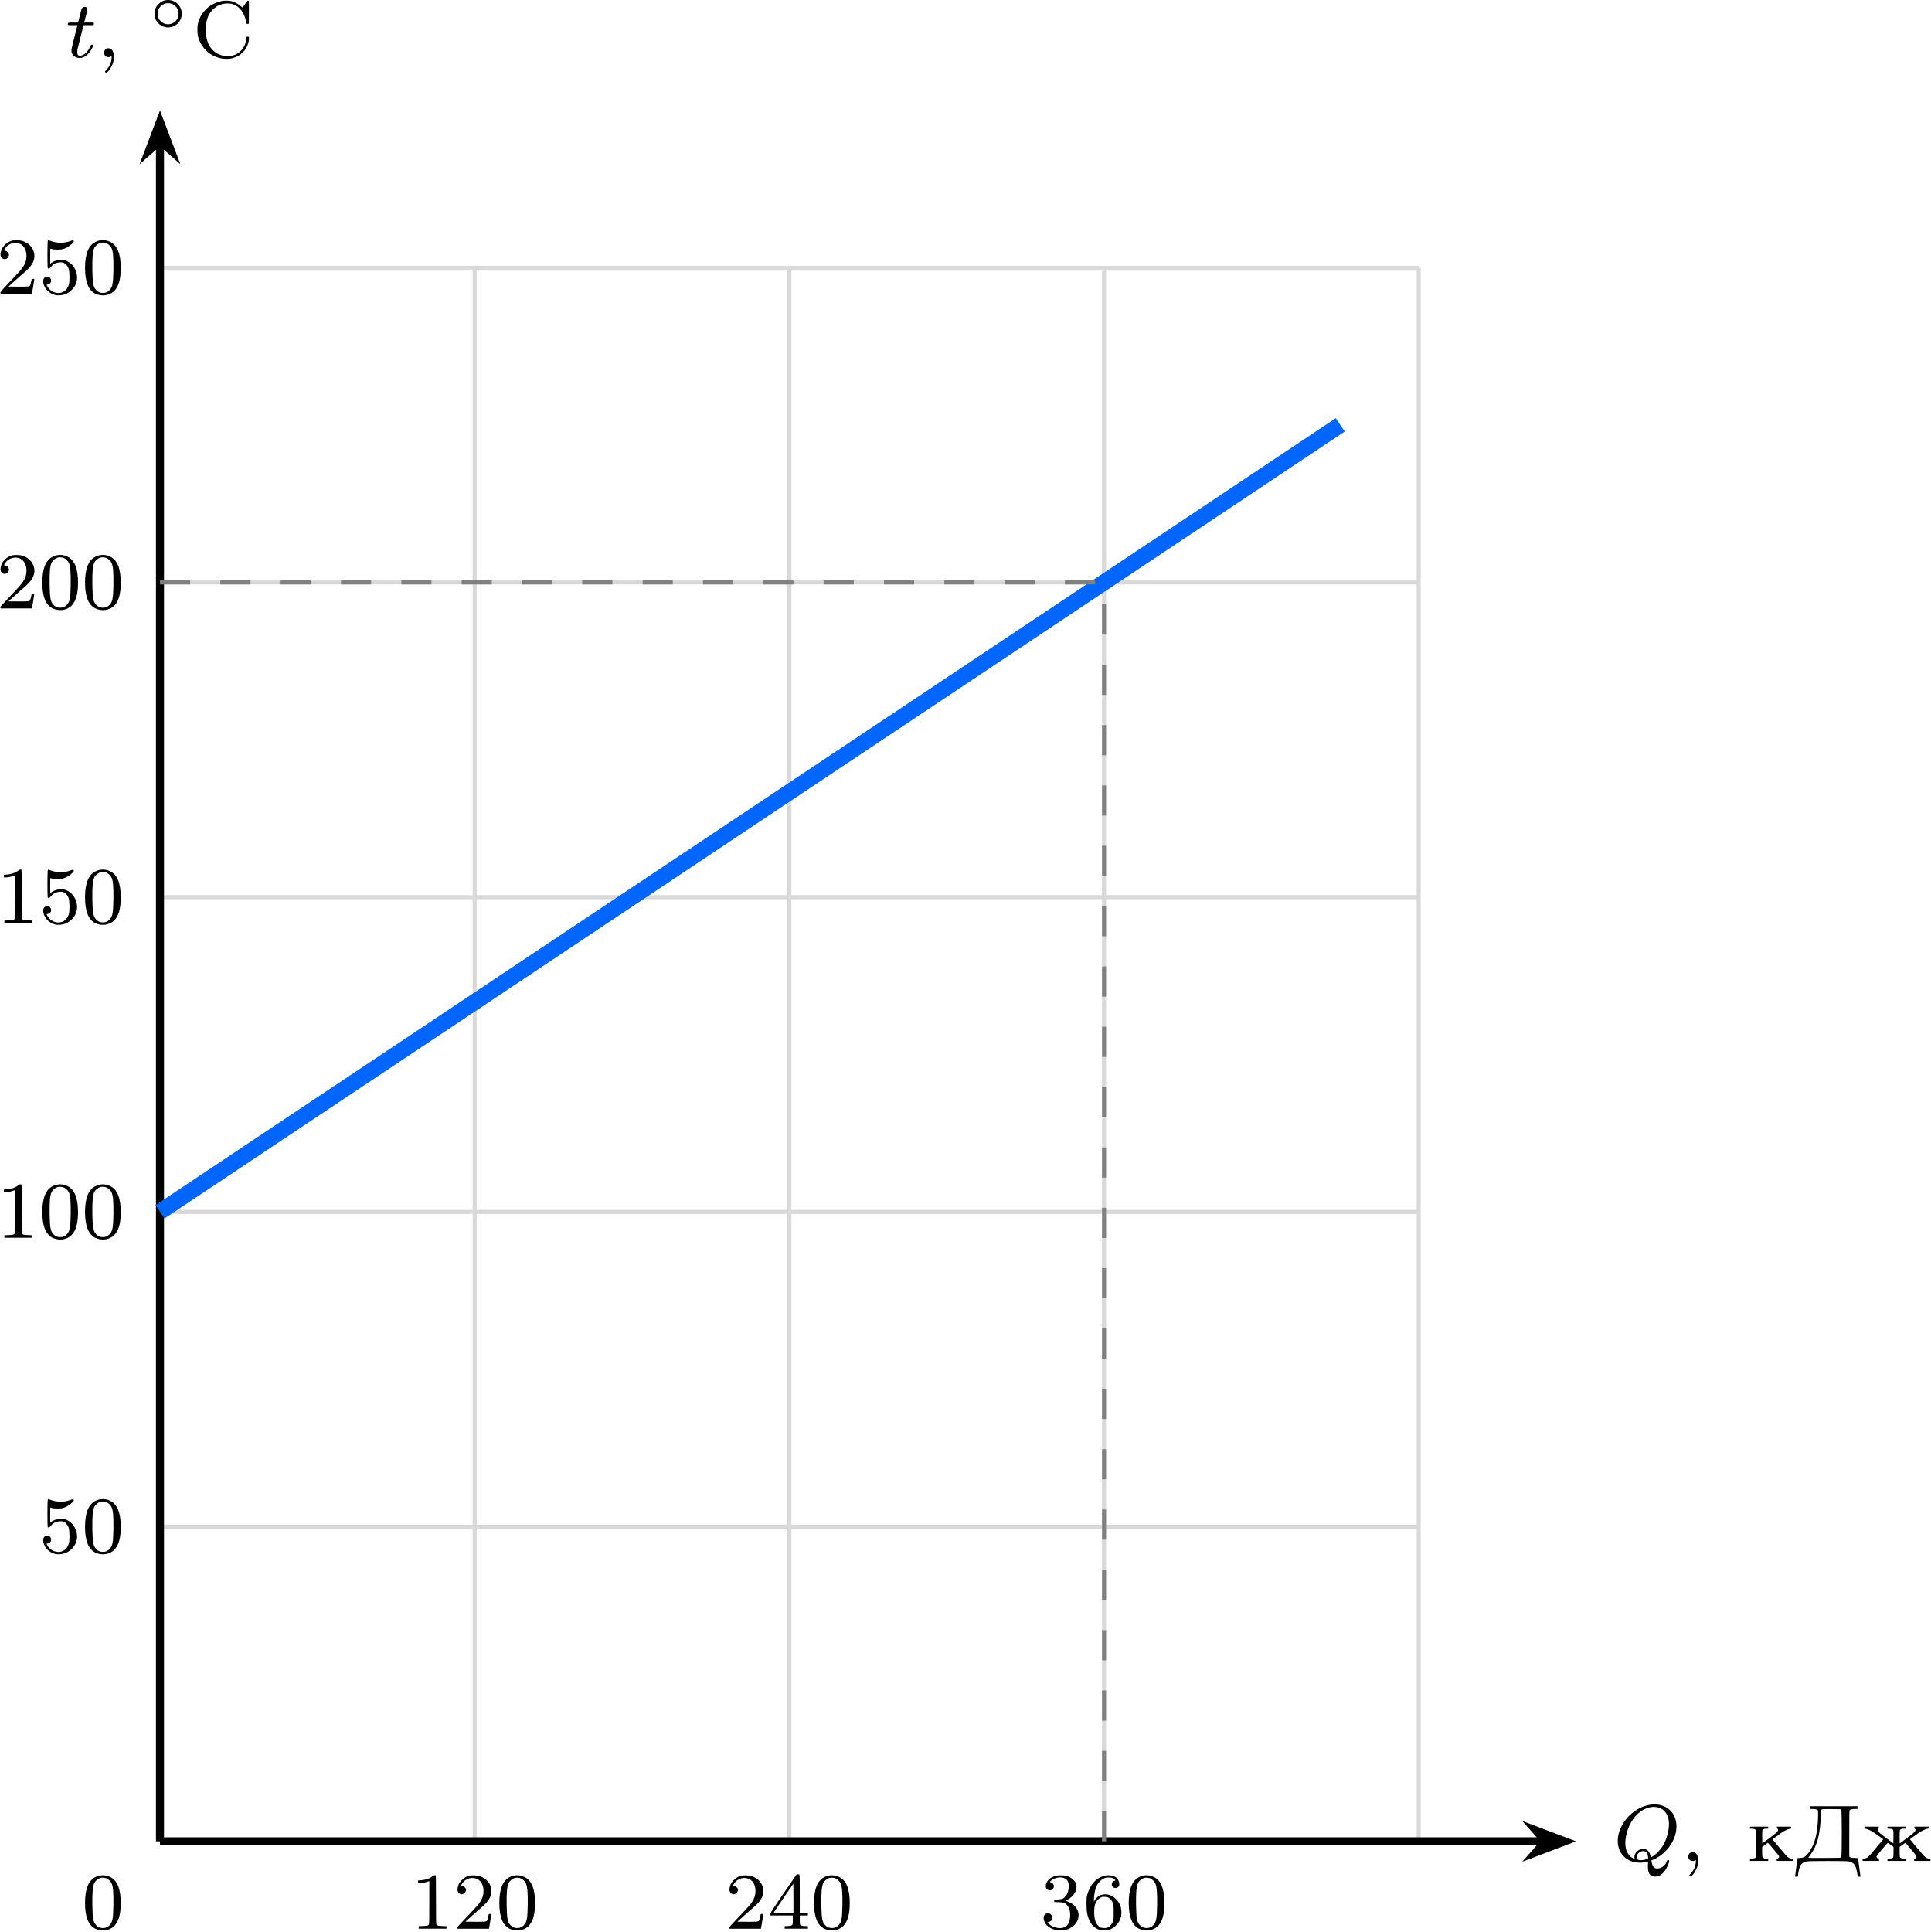
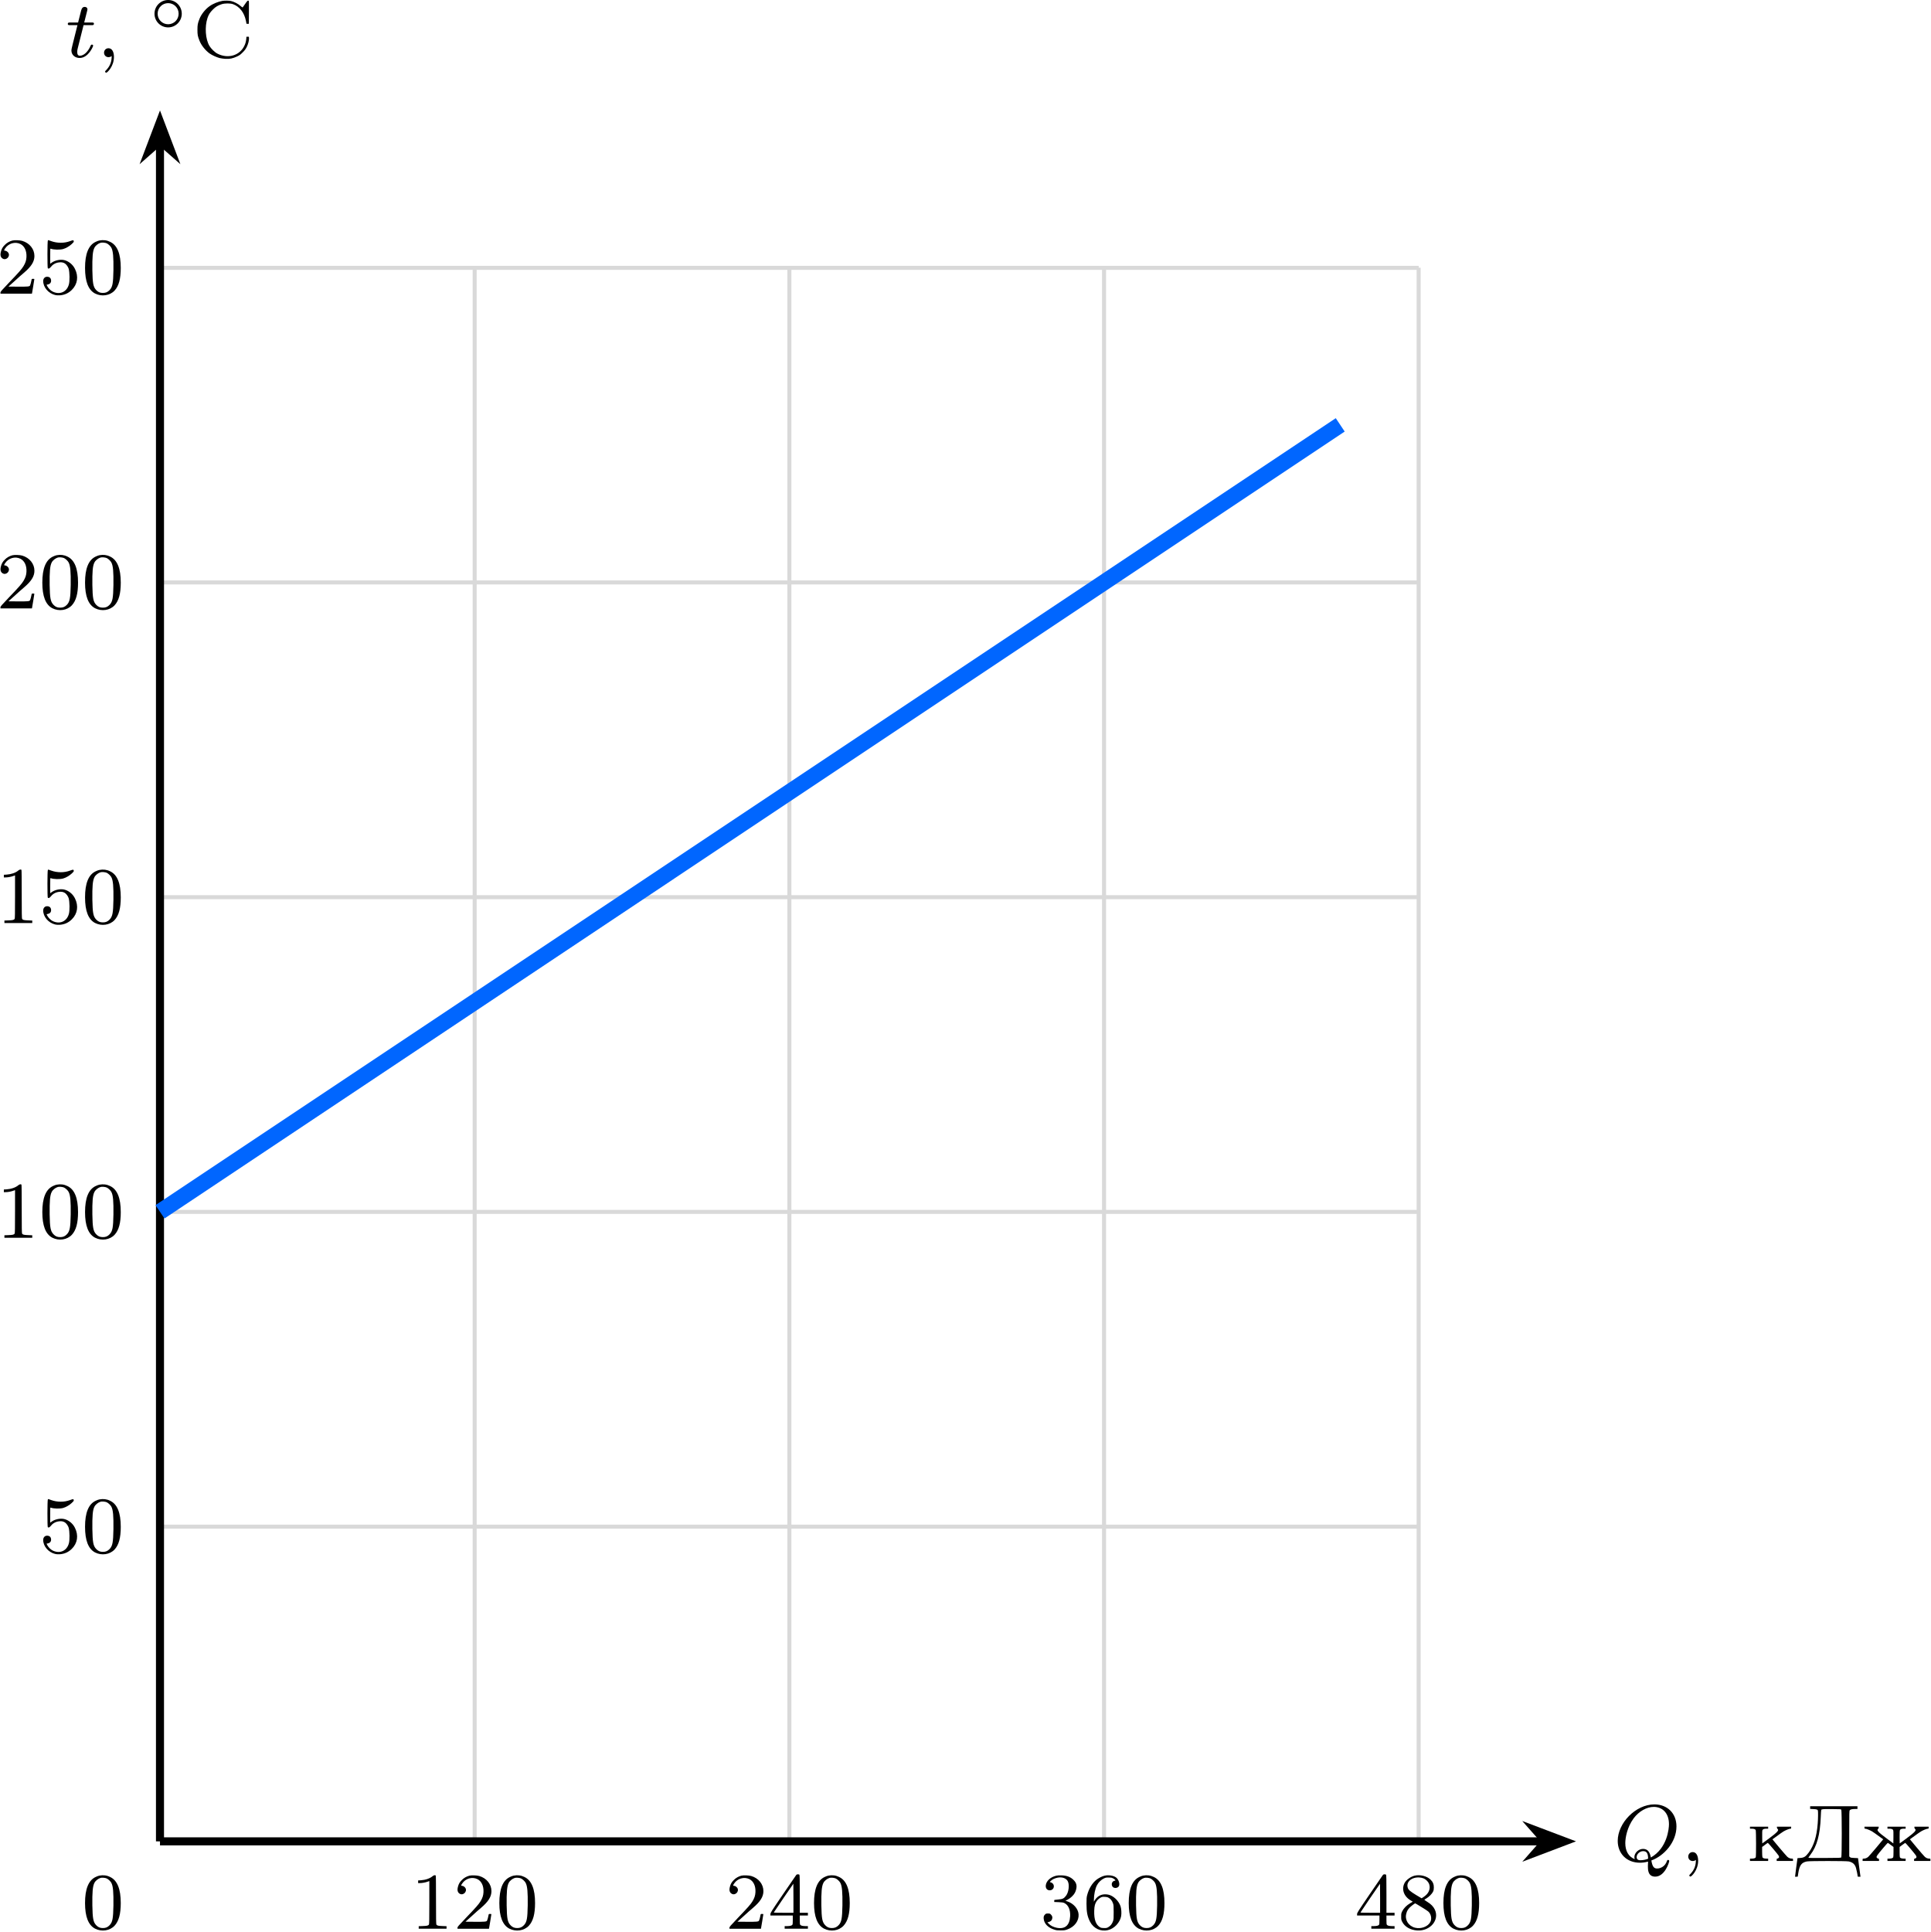
<svg xmlns="http://www.w3.org/2000/svg" xmlns:xlink="http://www.w3.org/1999/xlink" version="1.1" width="248.659pt" height="248.833pt" viewBox="-66.321 -66.691 191.276 191.41">
  <defs>
    <path id="g0-14" d="M3.258-1.494C3.258-2.254 2.648-2.851 1.907-2.851S.556-2.248 .556-1.494C.556-.735 1.166-.137 1.907-.137S3.258-.741 3.258-1.494ZM1.907-.448C1.333-.448 .867-.909 .867-1.494S1.333-2.54 1.907-2.54S2.947-2.08 2.947-1.494S2.481-.448 1.907-.448Z" />
    <path id="g2-48" d="M1.753-5.268C1.666-5.252 1.498-5.197 1.379-5.133C.669-4.798 .327-3.945 .327-2.55C.327-1.196 .654-.367 1.315-.016C1.969 .319 2.782 .199 3.252-.303C3.674-.757 3.866-1.467 3.866-2.55C3.866-3.945 3.523-4.798 2.813-5.133C2.479-5.3 2.128-5.34 1.753-5.268ZM2.487-4.981C2.654-4.894 2.861-4.694 2.933-4.551C3.108-4.224 3.156-3.626 3.14-2.319C3.116-1.012 3.053-.669 2.766-.359C2.566-.151 2.383-.072 2.096-.072S1.626-.151 1.427-.359C1.14-.669 1.076-1.012 1.052-2.319C1.036-3.626 1.084-4.224 1.259-4.551C1.355-4.75 1.618-4.965 1.857-5.037C1.993-5.085 2.343-5.053 2.487-4.981Z" />
    <path id="g2-49" d="M2.192-5.22C1.929-4.989 1.482-4.838 1.02-4.806L.749-4.79V-4.655V-4.527H.901C1.124-4.527 1.419-4.575 1.65-4.655L1.857-4.726V-2.59C1.857-.964 1.849-.446 1.817-.414C1.737-.311 1.634-.287 1.219-.271L.805-.255V-.135V-.008H2.184H3.563V-.135V-.255L3.148-.271C2.742-.287 2.63-.311 2.558-.414C2.527-.446 2.519-1.02 2.519-2.837C2.519-4.144 2.511-5.236 2.495-5.26C2.471-5.34 2.303-5.316 2.192-5.22Z" />
    <path id="g2-50" d="M1.586-5.26C1.315-5.189 1.044-5.037 .853-4.838C.646-4.639 .526-4.439 .462-4.176C.367-3.826 .422-3.602 .63-3.475C.98-3.26 1.411-3.69 1.196-4.041C1.124-4.16 .972-4.256 .861-4.256S.757-4.296 .869-4.471C1.196-4.981 1.857-5.181 2.391-4.918C2.798-4.71 3.021-4.24 2.989-3.626C2.973-3.3 2.893-3.053 2.702-2.734C2.519-2.431 2.271-2.144 1.299-1.132C.486-.279 .414-.199 .414-.104V0H1.977H3.531L3.547-.08C3.555-.128 3.602-.414 3.658-.733C3.706-1.044 3.754-1.339 3.762-1.387C3.778-1.467 3.778-1.467 3.642-1.467C3.515-1.467 3.507-1.467 3.491-1.355C3.459-1.164 3.387-.893 3.347-.813C3.292-.701 3.14-.685 2.096-.693L1.203-.701L1.809-1.243C2.136-1.546 2.55-1.913 2.726-2.056C3.475-2.694 3.778-3.172 3.778-3.73C3.778-4.415 3.3-5.013 2.574-5.228C2.335-5.3 1.793-5.316 1.586-5.26Z" />
    <path id="g2-51" d="M1.618-5.26C1.036-5.125 .614-4.734 .574-4.288C.55-4.001 .709-3.81 .972-3.81C1.283-3.81 1.474-4.129 1.323-4.407C1.267-4.511 1.108-4.615 1.004-4.615C.909-4.615 1.14-4.83 1.331-4.926C1.921-5.212 2.55-5.117 2.758-4.702C2.941-4.352 2.845-3.618 2.582-3.276C2.375-3.005 2.256-2.941 1.817-2.901C1.634-2.885 1.467-2.869 1.443-2.861S1.403-2.813 1.411-2.75L1.419-2.654L1.841-2.638C2.184-2.622 2.287-2.606 2.399-2.558C2.805-2.367 3.021-1.897 2.989-1.243C2.941-.335 2.479 .056 1.674-.096C1.339-.167 1.068-.295 .885-.486L.733-.638L.861-.669C1.044-.725 1.132-.797 1.18-.909C1.267-1.108 1.227-1.283 1.06-1.435C.996-1.498 .956-1.514 .789-1.514C.63-1.514 .59-1.498 .518-1.435C.383-1.307 .351-1.203 .367-1.004C.406-.51 .805-.096 1.435 .088C1.626 .151 1.722 .159 2.048 .159C2.407 .159 2.463 .151 2.694 .072C3.427-.183 3.873-.789 3.826-1.435C3.786-1.993 3.308-2.527 2.678-2.726L2.519-2.774L2.75-2.893C3.021-3.029 3.332-3.324 3.451-3.555C3.499-3.634 3.555-3.786 3.579-3.881C3.674-4.256 3.618-4.519 3.379-4.782C3.076-5.117 2.686-5.276 2.144-5.292C1.921-5.3 1.745-5.292 1.618-5.26Z" />
    <path id="g2-52" d="M2.774-5.3C2.734-5.244 2.152-4.392 1.467-3.395C.295-1.674 .239-1.578 .239-1.451V-1.315H1.347H2.455V-.885C2.455-.518 2.447-.446 2.407-.391C2.335-.303 2.176-.271 1.881-.263H1.65V-.135V-.008H2.798H3.953V-.135V-.263H3.722C3.427-.271 3.268-.303 3.196-.391C3.156-.446 3.148-.518 3.148-.885V-1.315H3.555H3.953V-1.451V-1.586H3.555H3.148V-3.451C3.148-4.87 3.14-5.332 3.108-5.364C3.092-5.38 3.021-5.396 2.965-5.396C2.869-5.396 2.837-5.38 2.774-5.3ZM2.519-3.029V-1.586H1.538C.925-1.586 .566-1.594 .574-1.618C.582-1.65 2.495-4.463 2.511-4.463C2.511-4.463 2.519-3.818 2.519-3.029Z" />
    <path id="g2-53" d="M.877-5.268C.821-5.22 .821-2.574 .869-2.519C.94-2.447 1.036-2.487 1.14-2.614C1.347-2.885 1.618-3.045 1.945-3.092C2.208-3.132 2.391-3.1 2.566-2.989C2.718-2.885 2.885-2.654 2.941-2.455C3.037-2.104 3.053-1.235 2.957-.909C2.75-.159 2.056 .135 1.363-.199C1.164-.287 .925-.534 .821-.733L.749-.885L.845-.901C1.068-.94 1.196-1.076 1.196-1.275C1.196-1.53 1.052-1.674 .797-1.674C.574-1.674 .414-1.498 .414-1.251C.414-.63 .925-.032 1.594 .135C1.73 .167 1.857 .175 2.048 .167C2.519 .135 2.917-.04 3.252-.375C3.818-.933 3.929-1.706 3.563-2.447C3.347-2.893 2.917-3.236 2.463-3.332C2.088-3.403 1.602-3.308 1.275-3.084L1.108-2.965V-3.722C1.108-4.423 1.108-4.471 1.156-4.455C1.435-4.344 2.072-4.328 2.399-4.423C2.678-4.503 3.013-4.702 3.236-4.91C3.419-5.077 3.451-5.117 3.443-5.197C3.427-5.316 3.371-5.316 3.076-5.204C2.511-4.989 1.817-4.989 1.227-5.197C.909-5.316 .917-5.316 .877-5.268Z" />
    <path id="g2-54" d="M2.168-5.26C1.945-5.212 1.626-5.053 1.387-4.878C.948-4.543 .606-3.977 .438-3.324C.383-3.108 .375-2.981 .375-2.487C.375-1.65 .462-1.219 .725-.701C1.076-.024 1.785 .303 2.511 .128C3.124-.008 3.698-.622 3.81-1.259C3.858-1.554 3.826-2 3.746-2.24C3.555-2.79 3.021-3.292 2.519-3.387C1.969-3.491 1.522-3.308 1.227-2.877L1.108-2.686V-2.853C1.108-3.371 1.235-3.993 1.419-4.328C1.554-4.591 1.833-4.862 2.088-4.981C2.271-5.069 2.319-5.077 2.558-5.077C2.774-5.077 2.861-5.069 2.973-5.013C3.18-4.918 3.316-4.766 3.188-4.766C3.1-4.766 2.965-4.678 2.925-4.591C2.829-4.407 2.893-4.176 3.053-4.089C3.244-3.993 3.499-4.057 3.587-4.232C3.698-4.447 3.563-4.878 3.324-5.069C3.084-5.268 2.574-5.356 2.168-5.26ZM2.574-3.068C2.766-2.965 2.917-2.766 3.005-2.511C3.061-2.343 3.068-2.248 3.068-1.65C3.068-1.028 3.068-.956 3.005-.757C2.917-.494 2.758-.287 2.542-.167C2.399-.08 2.359-.072 2.128-.072C1.921-.072 1.849-.088 1.745-.135C1.307-.375 1.116-.901 1.14-1.777C1.156-2.271 1.219-2.503 1.395-2.758C1.514-2.925 1.73-3.092 1.897-3.148C1.945-3.164 2.088-3.172 2.2-3.164C2.367-3.156 2.447-3.14 2.574-3.068Z" />
+     <path id="g2-56" d="M1.698-5.26C1.323-5.165 .909-4.87 .733-4.575C.375-3.953 .622-3.212 1.323-2.805L1.522-2.686L1.267-2.534C.909-2.319 .638-2.048 .486-1.753C.375-1.522 .375-1.506 .375-1.211C.375-.933 .375-.893 .47-.701C.725-.191 1.291 .128 1.977 .167C3.26 .239 4.192-.877 3.706-1.905C3.563-2.2 3.332-2.447 2.957-2.67C2.798-2.774 2.67-2.861 2.67-2.877C2.67-2.885 2.75-2.941 2.853-2.997C3.116-3.148 3.427-3.459 3.531-3.674C3.595-3.826 3.61-3.889 3.61-4.105C3.61-4.423 3.523-4.631 3.3-4.854C2.941-5.22 2.248-5.396 1.698-5.26ZM2.558-5.005C2.821-4.91 3.084-4.639 3.156-4.392C3.228-4.176 3.212-3.929 3.108-3.706C3.013-3.499 2.861-3.332 2.606-3.156L2.399-3.021L1.865-3.339C1.259-3.706 1.076-3.866 1.02-4.089C.861-4.647 1.395-5.117 2.144-5.085C2.295-5.077 2.447-5.045 2.558-5.005ZM2.359-2.168C2.67-1.985 2.981-1.777 3.045-1.722C3.332-1.482 3.435-.996 3.26-.669C3.021-.207 2.335 .04 1.753-.104C1.1-.271 .717-.877 .877-1.49C.94-1.753 1.028-1.905 1.219-2.104C1.371-2.256 1.714-2.519 1.769-2.519C1.785-2.519 2.048-2.359 2.359-2.168Z" />
    <path id="g2-67" d="M2.981-5.579C2.558-5.507 2.04-5.3 1.698-5.053C1.275-4.758 .861-4.232 .693-3.786C.518-3.339 .494-3.196 .494-2.71S.518-2.08 .693-1.642C.861-1.196 1.275-.669 1.698-.367C1.945-.191 2.391 .008 2.694 .088C2.837 .12 3.092 .159 3.268 .167C3.698 .191 3.993 .128 4.407-.064C4.678-.191 4.75-.247 4.973-.47C5.189-.685 5.26-.781 5.38-1.012C5.531-1.323 5.611-1.658 5.603-1.881L5.587-2.024H5.467H5.348L5.332-1.809C5.3-1.538 5.26-1.379 5.157-1.156C4.702-.159 3.523 .191 2.471-.351C2.216-.478 1.833-.853 1.682-1.116C1.283-1.785 1.203-3.021 1.49-3.881C1.61-4.232 1.745-4.439 2.024-4.718C2.287-4.989 2.534-5.133 2.909-5.252C3.228-5.348 3.738-5.348 4.017-5.252C4.67-5.013 5.133-4.423 5.3-3.595L5.356-3.308H5.475H5.587L5.595-4.447C5.603-5.475 5.603-5.579 5.555-5.595C5.475-5.627 5.428-5.579 5.204-5.252C5.085-5.085 4.981-4.941 4.973-4.926C4.957-4.918 4.862-4.989 4.758-5.077C4.535-5.284 4.113-5.499 3.818-5.563C3.602-5.611 3.228-5.611 2.981-5.579Z" />
    <path id="g2-196" d="M1.522-5.292V-5.165L1.833-5.149C2.152-5.133 2.256-5.109 2.287-5.013C2.319-4.941 2.311-4.184 2.271-3.714C2.176-2.439 1.889-1.53 1.379-.837C1.068-.422 .909-.327 .518-.303L.271-.287L.255-.183C.247-.12 .199 .239 .143 .63C.096 1.012 .048 1.379 .04 1.443L.024 1.554H.159C.231 1.554 .295 1.546 .295 1.538S.319 1.379 .343 1.211C.47 .414 .662 .151 1.196 .04C1.49-.016 5.053-.016 5.348 .04C5.738 .128 5.954 .311 6.065 .685C6.121 .861 6.233 1.427 6.233 1.538C6.233 1.546 6.296 1.554 6.376 1.554H6.512L6.496 1.443C6.488 1.379 6.432 1.012 6.384 .63C6.336 .239 6.288-.12 6.28-.183L6.265-.287L5.906-.303C5.579-.319 5.539-.327 5.467-.391L5.396-.454V-2.71C5.396-4.814 5.396-4.973 5.452-5.037C5.515-5.117 5.683-5.157 5.97-5.157H6.209V-5.292V-5.428H3.866H1.522ZM4.607-5.085C4.67-4.997 4.67-.454 4.607-.367C4.559-.311 4.503-.311 2.957-.303C1.873-.295 1.347-.303 1.347-.327C1.347-.343 1.443-.478 1.554-.63C2.2-1.474 2.503-2.606 2.574-4.36C2.59-4.726 2.606-5.045 2.622-5.069C2.67-5.141 2.805-5.157 3.666-5.149C4.511-5.141 4.567-5.141 4.607-5.085Z" />
    <path id="g2-230" d="M.327-3.3C.327-3.22 .335-3.204 .391-3.204C.51-3.204 .853-3.068 1.084-2.933C1.203-2.861 1.498-2.654 1.745-2.471L2.184-2.152L1.514-1.347C1.148-.909 .781-.494 .709-.422C.566-.295 .414-.239 .247-.239C.151-.239 .143-.231 .143-.12V-.008H.956H1.769V-.12C1.769-.215 1.753-.239 1.714-.239C1.626-.239 1.522-.327 1.522-.399C1.522-.438 1.562-.518 1.602-.574C1.73-.773 2.614-1.809 2.638-1.801C2.654-1.801 2.79-1.706 2.933-1.594L3.204-1.395V-.925C3.204-.662 3.196-.414 3.18-.375C3.14-.287 2.997-.239 2.766-.239H2.606V-.12V-.008H3.507H4.407V-.12V-.239H4.248C4.017-.239 3.866-.287 3.834-.375C3.818-.414 3.81-.662 3.81-.925V-1.395L4.073-1.594C4.224-1.706 4.36-1.801 4.368-1.801C4.4-1.809 5.276-.773 5.412-.574C5.452-.518 5.483-.438 5.483-.399C5.483-.327 5.388-.239 5.3-.239C5.26-.239 5.244-.215 5.244-.12V-.008H6.057H6.862V-.12C6.862-.231 6.862-.239 6.767-.239C6.591-.239 6.44-.295 6.304-.422C6.225-.494 5.866-.909 5.499-1.347L4.83-2.152L5.268-2.471C5.515-2.654 5.81-2.861 5.93-2.933C6.153-3.068 6.504-3.204 6.615-3.204C6.671-3.204 6.687-3.22 6.687-3.3V-3.403H5.978H5.276V-3.316C5.276-3.268 5.3-3.212 5.34-3.18C5.499-3.053 5.332-2.861 4.479-2.232L3.818-1.745L3.81-2.367C3.81-2.774 3.818-3.005 3.842-3.061C3.881-3.156 4.009-3.204 4.248-3.204H4.407V-3.3V-3.403H3.507H2.606V-3.3V-3.204H2.766C3.005-3.204 3.132-3.156 3.172-3.061C3.196-3.005 3.204-2.774 3.196-2.367L3.188-1.745L2.534-2.232C1.682-2.861 1.514-3.053 1.674-3.18C1.714-3.212 1.737-3.268 1.737-3.316V-3.403H1.028H.327Z" />
    <path id="g2-234" d="M.263-3.3V-3.204H.422C.654-3.204 .789-3.156 .829-3.068C.877-2.973 .877-.486 .837-.375C.805-.287 .654-.239 .422-.239H.263V-.12V-.008H1.164H2.064V-.12V-.239H1.905C1.674-.239 1.53-.287 1.498-.375C1.482-.414 1.467-.662 1.467-.925V-1.395L1.737-1.594C1.881-1.706 2.016-1.801 2.032-1.801C2.056-1.809 2.941-.773 3.076-.574C3.116-.518 3.148-.438 3.148-.399C3.148-.327 3.045-.239 2.957-.239C2.917-.239 2.909-.215 2.909-.12V-.008H3.714H4.527V-.12C4.527-.231 4.519-.239 4.431-.239C4.256-.239 4.105-.295 3.961-.422C3.889-.494 3.523-.909 3.156-1.347L2.487-2.152L2.933-2.471C3.172-2.654 3.467-2.861 3.587-2.933C3.818-3.068 4.16-3.204 4.28-3.204C4.336-3.204 4.344-3.22 4.344-3.3V-3.403H3.642H2.933V-3.316C2.933-3.268 2.965-3.212 2.997-3.18C3.164-3.053 2.989-2.861 2.144-2.232L1.482-1.745L1.474-2.367C1.467-2.774 1.474-3.005 1.498-3.061C1.538-3.156 1.674-3.204 1.905-3.204H2.064V-3.3V-3.403H1.164H.263Z" />
    <path id="g1-59" d="M1.49-.12C1.49 .399 1.379 .853 .885 1.347C.853 1.371 .837 1.387 .837 1.427C.837 1.49 .901 1.538 .956 1.538C1.052 1.538 1.714 .909 1.714-.024C1.714-.534 1.522-.885 1.172-.885C.893-.885 .733-.662 .733-.446C.733-.223 .885 0 1.18 0C1.371 0 1.49-.112 1.49-.12Z" />
    <path id="g1-81" d="M3.738-.056C4.981-.502 6.225-1.865 6.225-3.427C6.225-4.734 5.316-5.611 4.041-5.611C2.184-5.611 .406-3.77 .406-1.993C.406-.765 1.267 .167 2.606 .167C2.821 .167 3.092 .143 3.411 .056C3.411 .151 3.395 .454 3.395 .518C3.395 .845 3.395 1.546 4.121 1.546C5.069 1.546 5.507 .143 5.507 0C5.507-.056 5.46-.112 5.396-.112C5.316-.112 5.292-.032 5.284-.008C5.117 .518 4.655 .741 4.32 .741C4.041 .741 3.85 .638 3.738-.056ZM2.096-.183C1.467-.43 1.156-1.004 1.156-1.777C1.156-2.319 1.339-3.355 1.985-4.232C2.503-4.926 3.276-5.364 3.977-5.364C4.814-5.364 5.483-4.774 5.483-3.65C5.483-3.228 5.324-1.275 3.69-.351C3.595-.805 3.435-1.203 2.917-1.203C2.463-1.203 2.056-.797 2.056-.391C2.056-.319 2.072-.247 2.096-.183ZM3.419-.231C3.252-.159 2.965-.08 2.662-.08C2.566-.08 2.279-.08 2.279-.391C2.279-.669 2.574-.98 2.925-.98S3.411-.765 3.419-.231Z" />
    <path id="g1-116" d="M1.761-3.172H2.542C2.694-3.172 2.79-3.172 2.79-3.324C2.79-3.435 2.686-3.435 2.55-3.435H1.825L2.112-4.567C2.144-4.686 2.144-4.726 2.144-4.734C2.144-4.902 2.016-4.981 1.881-4.981C1.61-4.981 1.554-4.766 1.467-4.407L1.219-3.435H.454C.303-3.435 .199-3.435 .199-3.284C.199-3.172 .303-3.172 .438-3.172H1.156L.677-1.259C.63-1.06 .558-.781 .558-.669C.558-.191 .948 .08 1.371 .08C2.224 .08 2.71-1.044 2.71-1.14C2.71-1.227 2.638-1.243 2.59-1.243C2.503-1.243 2.495-1.211 2.439-1.092C2.279-.709 1.881-.143 1.395-.143C1.227-.143 1.132-.255 1.132-.518C1.132-.669 1.156-.757 1.18-.861L1.761-3.172Z" />
  </defs>
  <g id="page1">
    <path d="M-50.469 115.738H74.257M-50.469 84.559H74.257M-50.469 53.375H74.257M-50.469 22.195H74.257M-50.469-8.988H74.257M-50.469-40.156H74.257M-50.469 115.738V-40.168M-19.289 115.738V-40.168M11.895 115.738V-40.168M43.074 115.738V-40.168M74.246 115.738V-40.168" stroke="#d9d9d9" fill="none" stroke-width=".399" stroke-miterlimit="10" />
    <path d="M-50.469 115.738H86.625" stroke="#000" fill="none" stroke-width=".797" stroke-miterlimit="10" />
    <path d="M88.715 115.738L85.875 114.664L86.824 115.738L85.875 116.816Z" />
    <path d="M88.715 115.738L85.875 114.664L86.824 115.738L85.875 116.816Z" stroke="#000" fill="none" stroke-width=".797" stroke-miterlimit="10" />
    <g transform="matrix(1 0 0 1 144.0357 1.948)">
      <use x="-50.47" y="115.74" xlink:href="#g1-81" />
      <use x="-43.809" y="115.74" xlink:href="#g1-59" />
      <use x="-37.223" y="115.74" xlink:href="#g2-234" />
      <use x="-32.52" y="115.74" xlink:href="#g2-196" />
      <use x="-25.943" y="115.74" xlink:href="#g2-230" />
    </g>
    <path d="M-50.469 115.738V-52.535" stroke="#000" fill="none" stroke-width=".797" stroke-miterlimit="10" />
    <path d="M-50.469-54.625L-51.547-51.785L-50.469-52.734L-49.391-51.785Z" />
    <path d="M-50.469-54.625L-51.547-51.785L-50.469-52.734L-49.391-51.785Z" stroke="#000" fill="none" stroke-width=".797" stroke-miterlimit="10" />
    <g transform="matrix(1 0 0 1 -9.3325 -176.7671)">
      <use x="-50.47" y="115.74" xlink:href="#g1-116" />
      <use x="-47.412" y="115.74" xlink:href="#g1-59" />
      <use x="-42.236" y="112.927" xlink:href="#g0-14" />
      <use x="-37.919" y="115.74" xlink:href="#g2-67" />
    </g>
    <path d="M-50.469 53.367L66.476-24.598" stroke="#06f" fill="none" stroke-width="1.594" stroke-miterlimit="10" />
-     <path d="M43.074 115.738V-8.988" stroke="#808080" fill="none" stroke-width=".399" stroke-miterlimit="10" stroke-dasharray="2.989 2.989" />
-     <path d="M-50.469-8.988H43.074" stroke="#808080" fill="none" stroke-width=".399" stroke-miterlimit="10" stroke-dasharray="2.989 2.989" />
    <g transform="matrix(1 0 0 1 -11.9853 -28.6113)">
      <use x="-50.47" y="115.74" xlink:href="#g2-53" />
      <use x="-46.236" y="115.74" xlink:href="#g2-48" />
    </g>
    <g transform="matrix(1 0 0 1 -16.2184 -59.793)">
      <use x="-50.47" y="115.74" xlink:href="#g2-49" />
      <use x="-46.236" y="115.74" xlink:href="#g2-48" />
      <use x="-42.003" y="115.74" xlink:href="#g2-48" />
    </g>
    <g transform="matrix(1 0 0 1 -16.2184 -90.9747)">
      <use x="-50.47" y="115.74" xlink:href="#g2-49" />
      <use x="-46.236" y="115.74" xlink:href="#g2-53" />
      <use x="-42.003" y="115.74" xlink:href="#g2-48" />
    </g>
    <g transform="matrix(1 0 0 1 -16.2184 -122.1563)">
      <use x="-50.47" y="115.74" xlink:href="#g2-50" />
      <use x="-46.236" y="115.74" xlink:href="#g2-48" />
      <use x="-42.003" y="115.74" xlink:href="#g2-48" />
    </g>
    <g transform="matrix(1 0 0 1 -16.2184 -153.338)">
      <use x="-50.47" y="115.74" xlink:href="#g2-50" />
      <use x="-46.236" y="115.74" xlink:href="#g2-53" />
      <use x="-42.003" y="115.74" xlink:href="#g2-48" />
    </g>
    <g transform="matrix(1 0 0 1 24.8319 8.66)">
      <use x="-50.47" y="115.74" xlink:href="#g2-49" />
      <use x="-46.236" y="115.74" xlink:href="#g2-50" />
      <use x="-42.003" y="115.74" xlink:href="#g2-48" />
    </g>
    <g transform="matrix(1 0 0 1 56.0136 8.66)">
      <use x="-50.47" y="115.74" xlink:href="#g2-50" />
      <use x="-46.236" y="115.74" xlink:href="#g2-52" />
      <use x="-42.003" y="115.74" xlink:href="#g2-48" />
    </g>
    <g transform="matrix(1 0 0 1 87.1953 8.66)">
      <use x="-50.47" y="115.74" xlink:href="#g2-51" />
      <use x="-46.236" y="115.74" xlink:href="#g2-54" />
      <use x="-42.003" y="115.74" xlink:href="#g2-48" />
    </g>
+     <g transform="matrix(1 0 0 1 118.3769 8.66)">
+       <use x="-50.47" y="115.74" xlink:href="#g2-52" />
+       <use x="-46.236" y="115.74" xlink:href="#g2-56" />
+       <use x="-42.003" y="115.74" xlink:href="#g2-48" />
+     </g>
    <g transform="matrix(1 0 0 1 -7.7521 8.66)">
      <use x="-50.47" y="115.74" xlink:href="#g2-48" />
    </g>
  </g>
</svg>
